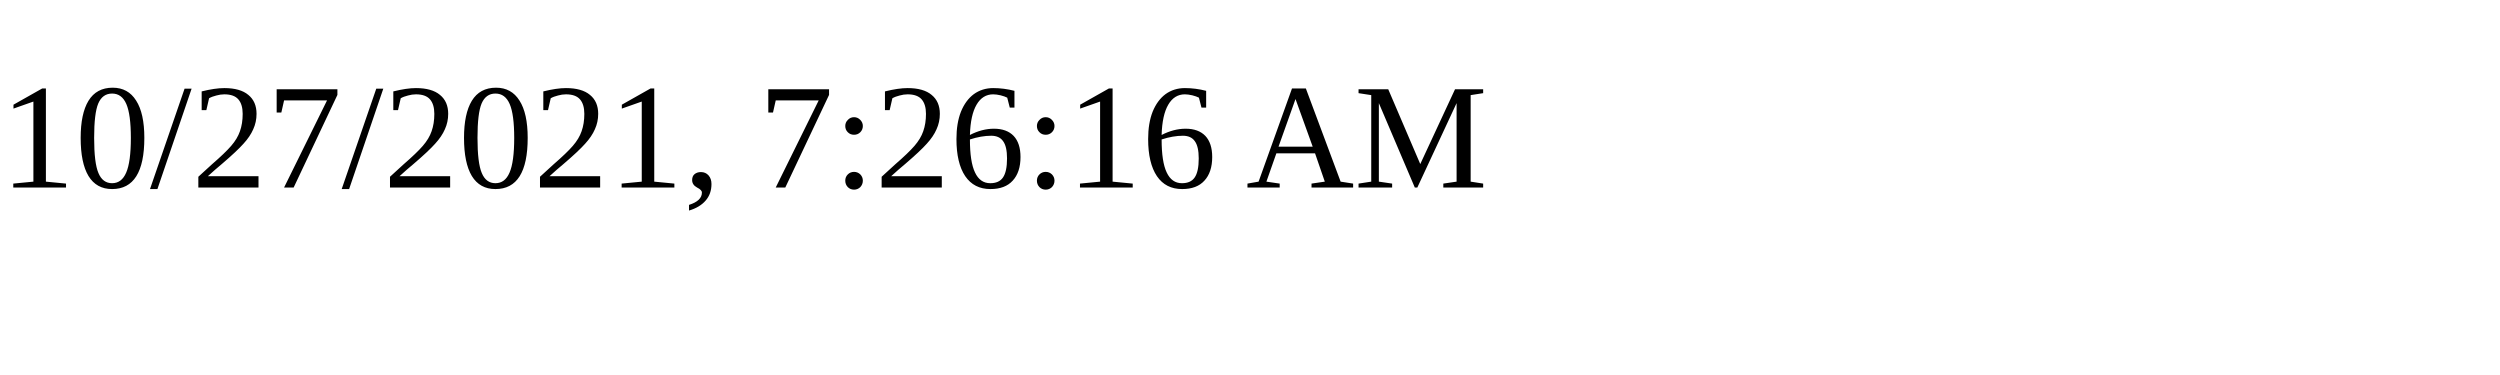
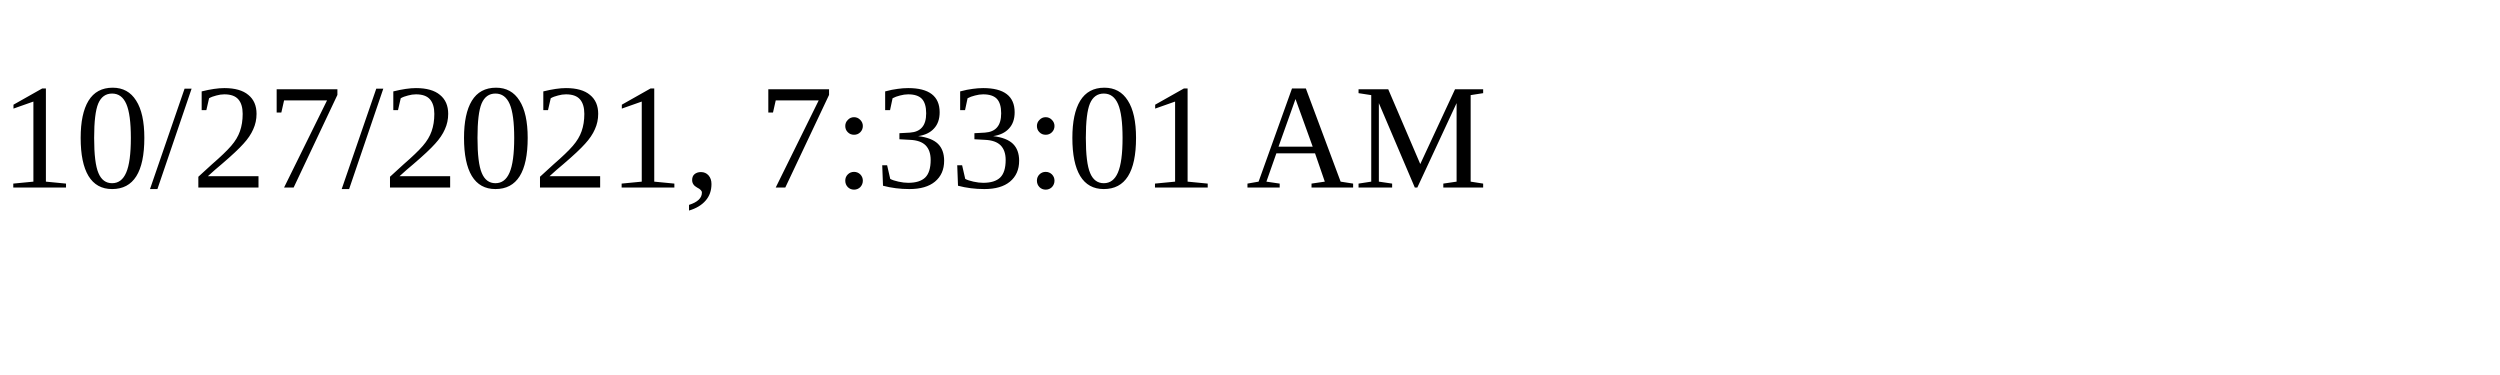
<svg xmlns="http://www.w3.org/2000/svg" height="30" width="200">
-   <text x="0" y="15">10/27/2021, 7:26:16 AM</text>
+   <text x="0" y="15">10/27/2021, 7:33:01 AM</text>
</svg>
